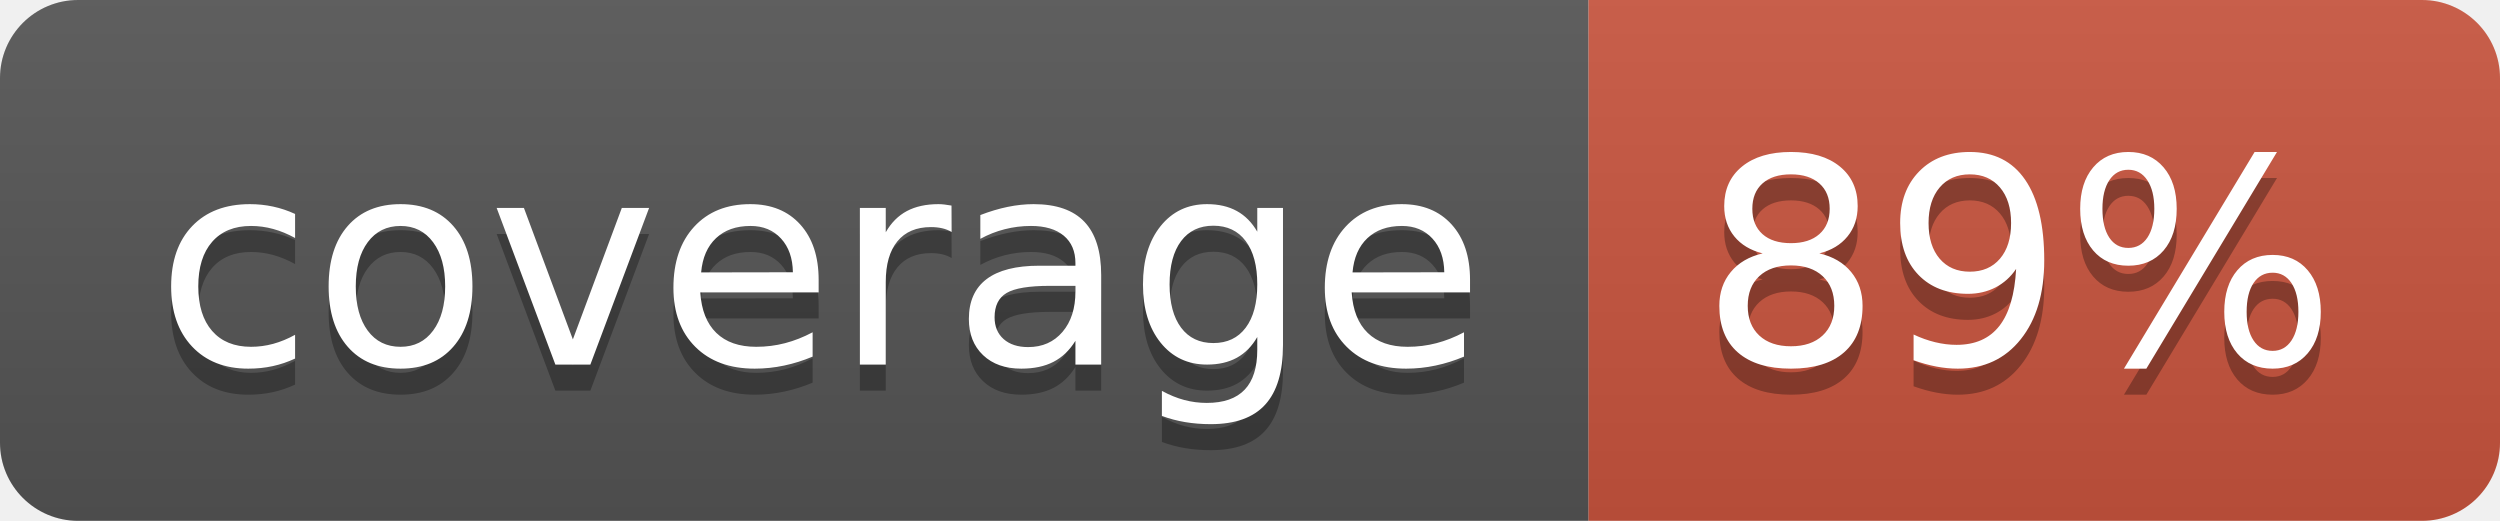
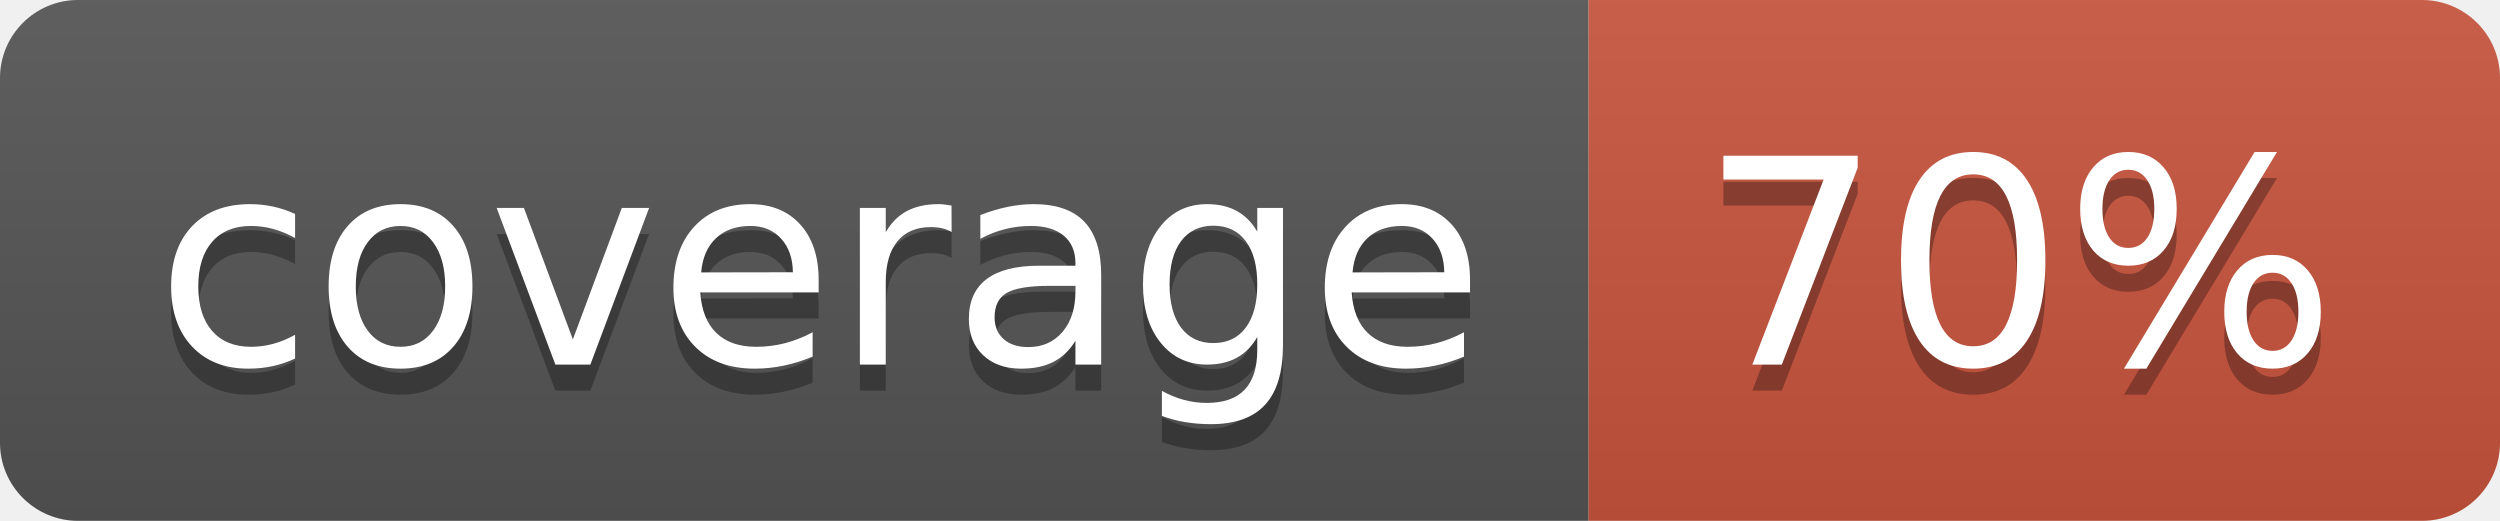
<svg xmlns="http://www.w3.org/2000/svg" width="96" height="20">
  <linearGradient id="b" x2="0" y2="100%">
    <stop offset="0" stop-color="#bbb" stop-opacity=".1" />
    <stop offset="1" stop-opacity=".1" />
  </linearGradient>
  <clipPath id="a">
    <rect width="96" height="20" rx="3" fill="#fff" />
  </clipPath>
  <g clip-path="url(#a)">
    <path fill="#555" d="M0 0h61v20H0z" />
    <path fill="#CA553E" d="M61 0h35v20H61z" />
    <path fill="url(#b)" d="M0 0h96v20H0z" />
  </g>
  <g fill="#fff" text-anchor="middle" font-family="DejaVu Sans,Verdana,Geneva,sans-serif" font-size="110">
    <text x="315" y="150" fill="#010101" fill-opacity=".3" transform="scale(.1)" textLength="510">coverage</text>
    <text x="315" y="140" transform="scale(.1)" textLength="510">coverage</text>
-     <text x="775" y="150" fill="#010101" fill-opacity=".3" transform="scale(.1)" textLength="250">89%</text>
-     <text x="775" y="140" transform="scale(.1)" textLength="250">89%</text>
+     <text x="775" y="150" fill="#010101" fill-opacity=".3" transform="scale(.1)" textLength="250">70%</text>
+     <text x="775" y="140" transform="scale(.1)" textLength="250">70%</text>
  </g>
</svg>
